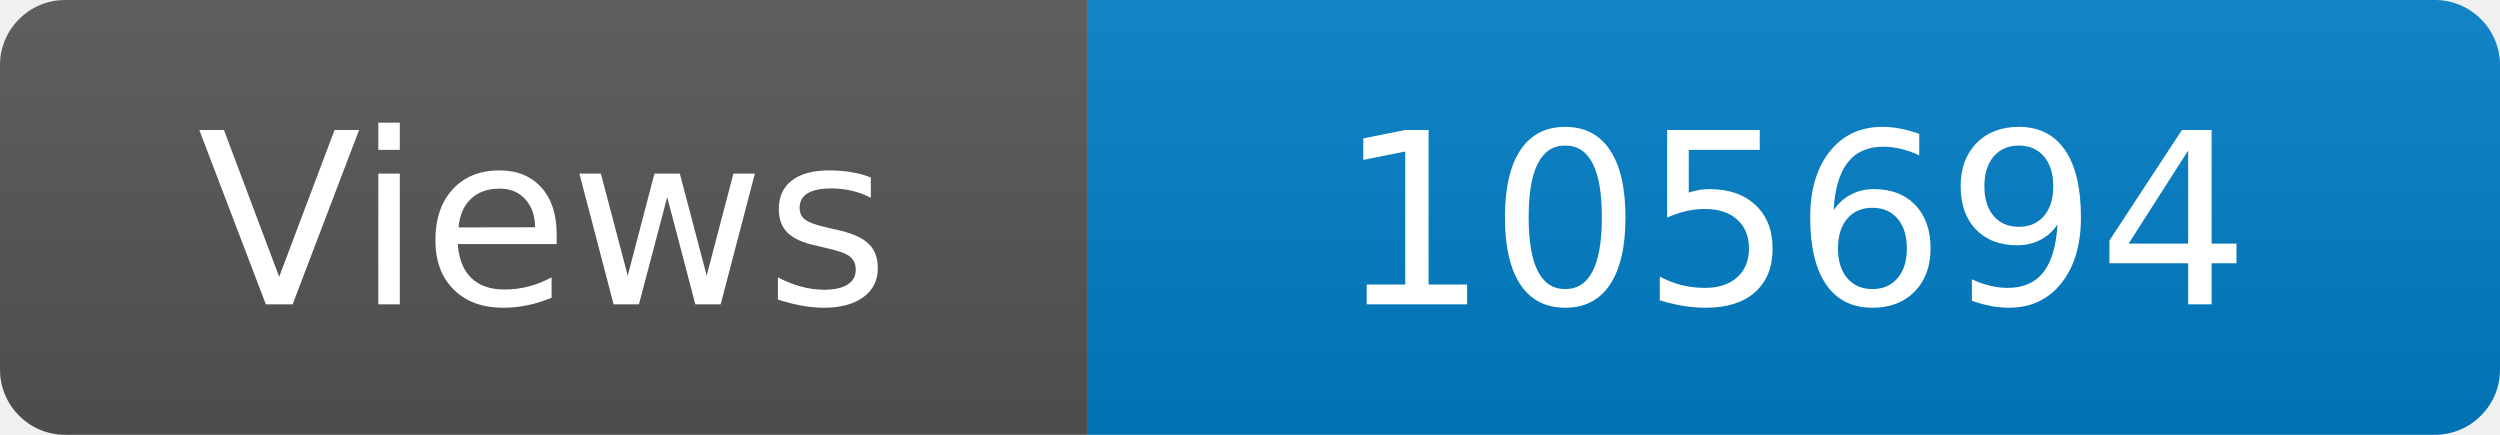
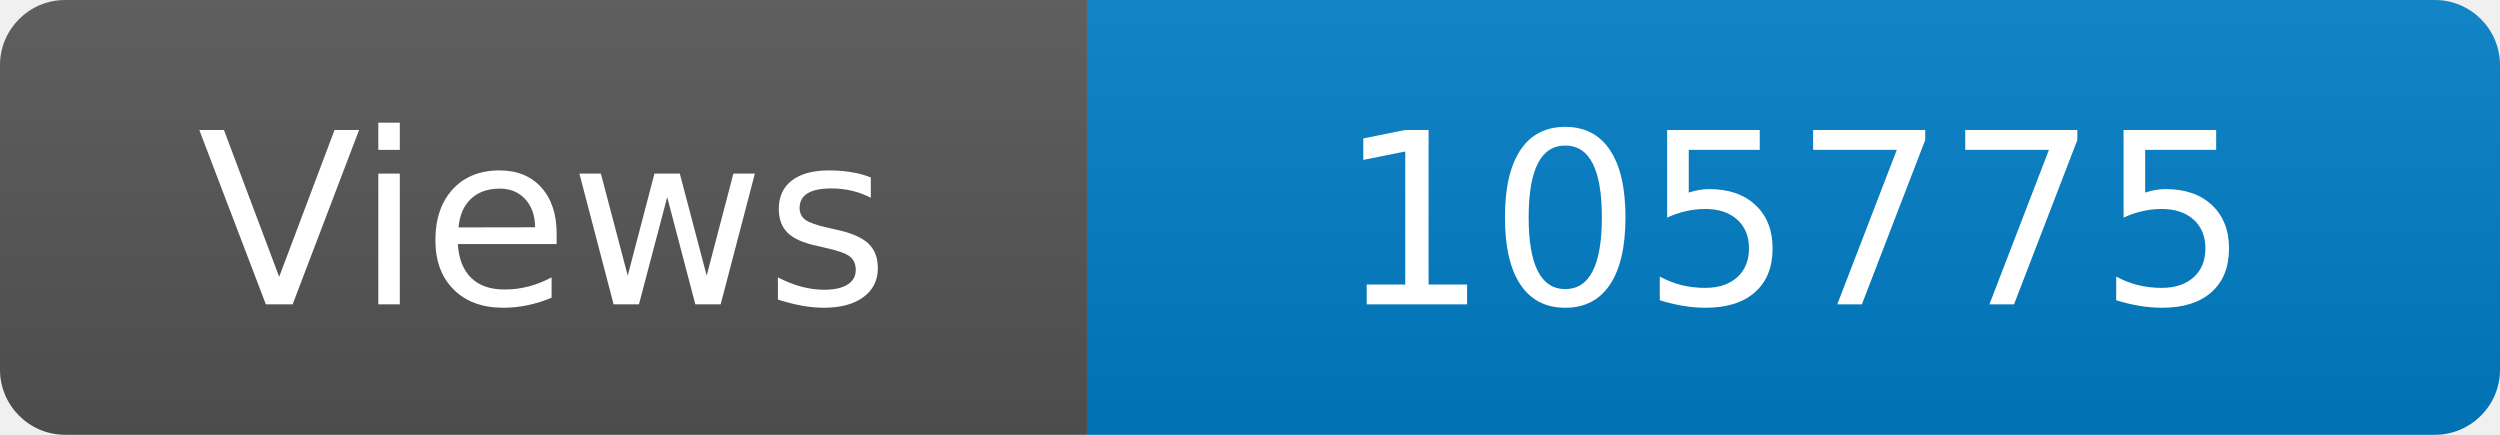
<svg xmlns="http://www.w3.org/2000/svg" width="115" height="20" role="img" aria-label="Maintained?: yes">
  <linearGradient id="s" x2="0" y2="100%">
    <stop offset="0" stop-color="#bbb" stop-opacity=".1" />
    <stop offset="1" stop-opacity=".1" />
  </linearGradient>
  <clipPath id="r">
    <rect width="115" height="20" rx="3" fill="#fff" />
  </clipPath>
  <g clip-path="url(#r)">
    <rect width="50" height="20" fill="#555" />
    <rect x="50" width="160" height="20" fill="#007ec6" />
    <rect width="115" height="20" fill="url(#s)" />
  </g>
  <g fill="#fff" text-anchor="middle" font-family="Verdana,Geneva,DejaVu Sans,sans-serif" font-size="110">
    <text x="250" y="140" transform="scale(.1)" fill="#fff">Views</text>
-     <text x="825" y="140" transform="scale(.1)" fill="#fff">105694</text>
+     <text x="825" y="140" transform="scale(.1)" fill="#fff">105775</text>
  </g>
</svg>
